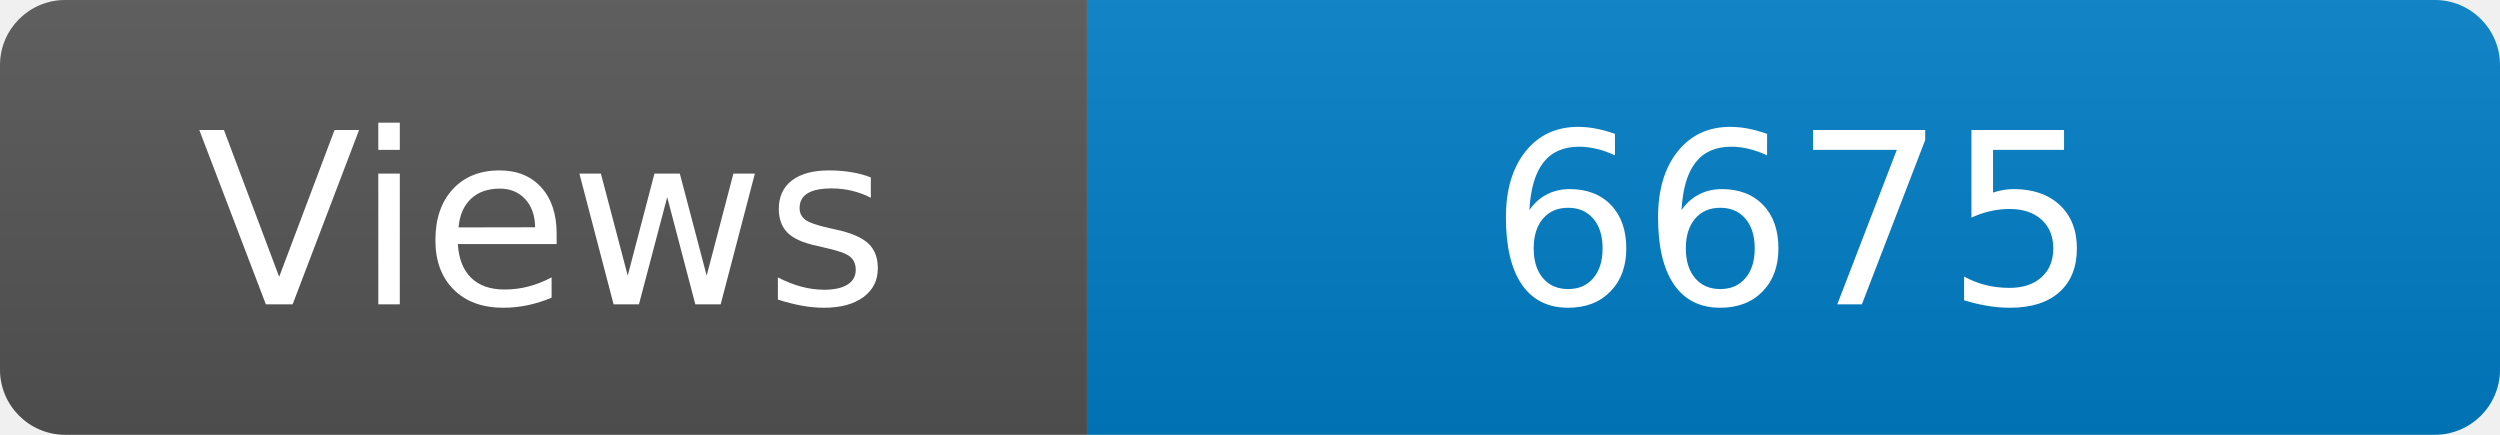
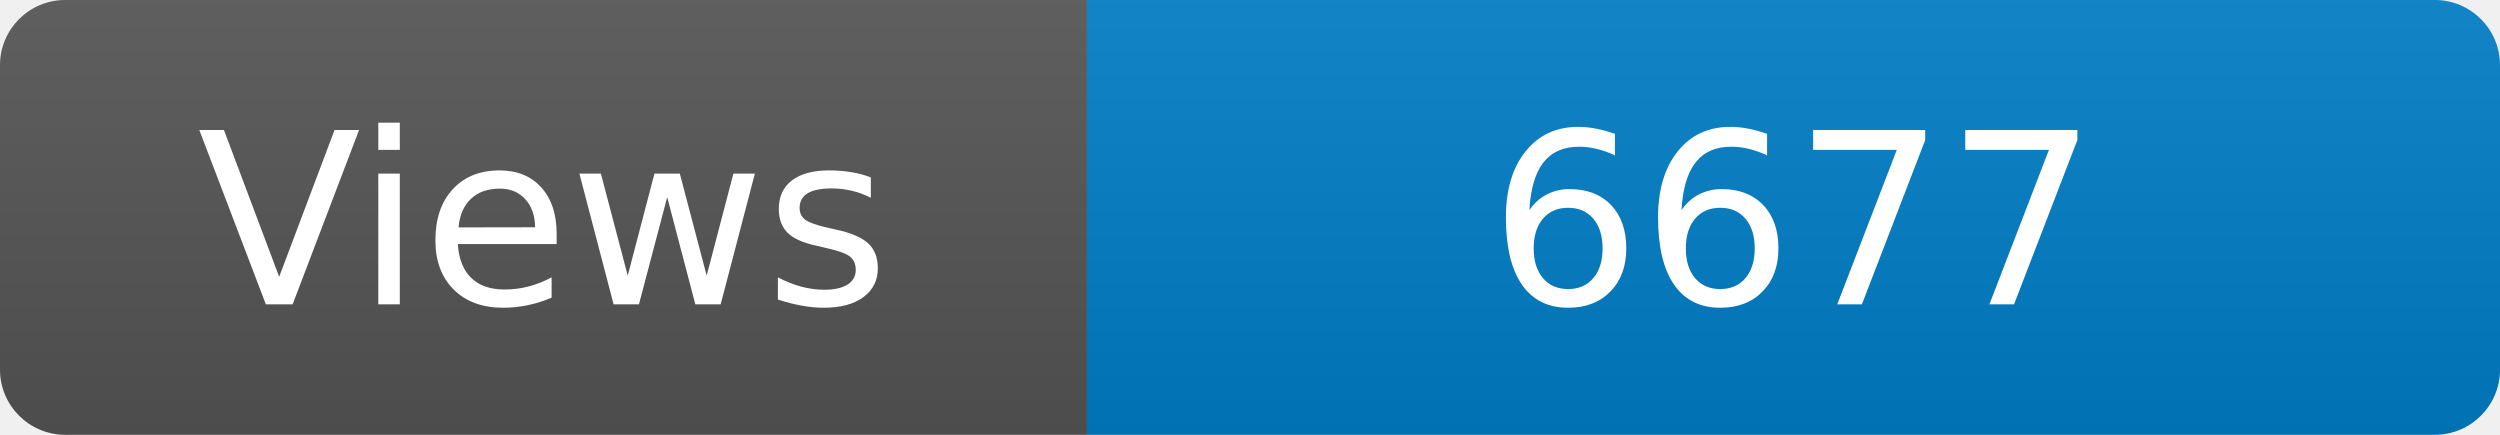
<svg xmlns="http://www.w3.org/2000/svg" width="115" height="20" role="img" aria-label="Maintained?: yes">
  <linearGradient id="s" x2="0" y2="100%">
    <stop offset="0" stop-color="#bbb" stop-opacity=".1" />
    <stop offset="1" stop-opacity=".1" />
  </linearGradient>
  <clipPath id="r">
    <rect width="115" height="20" rx="3" fill="#fff" />
  </clipPath>
  <g clip-path="url(#r)">
    <rect width="50" height="20" fill="#555" />
    <rect x="50" width="160" height="20" fill="#007ec6" />
    <rect width="115" height="20" fill="url(#s)" />
  </g>
  <g fill="#fff" text-anchor="middle" font-family="Verdana,Geneva,DejaVu Sans,sans-serif" font-size="110">
    <text x="250" y="140" transform="scale(.1)" fill="#fff">Views</text>
-     <text x="825" y="140" transform="scale(.1)" fill="#fff">6675</text>
+     <text x="825" y="140" transform="scale(.1)" fill="#fff">6677</text>
  </g>
</svg>
